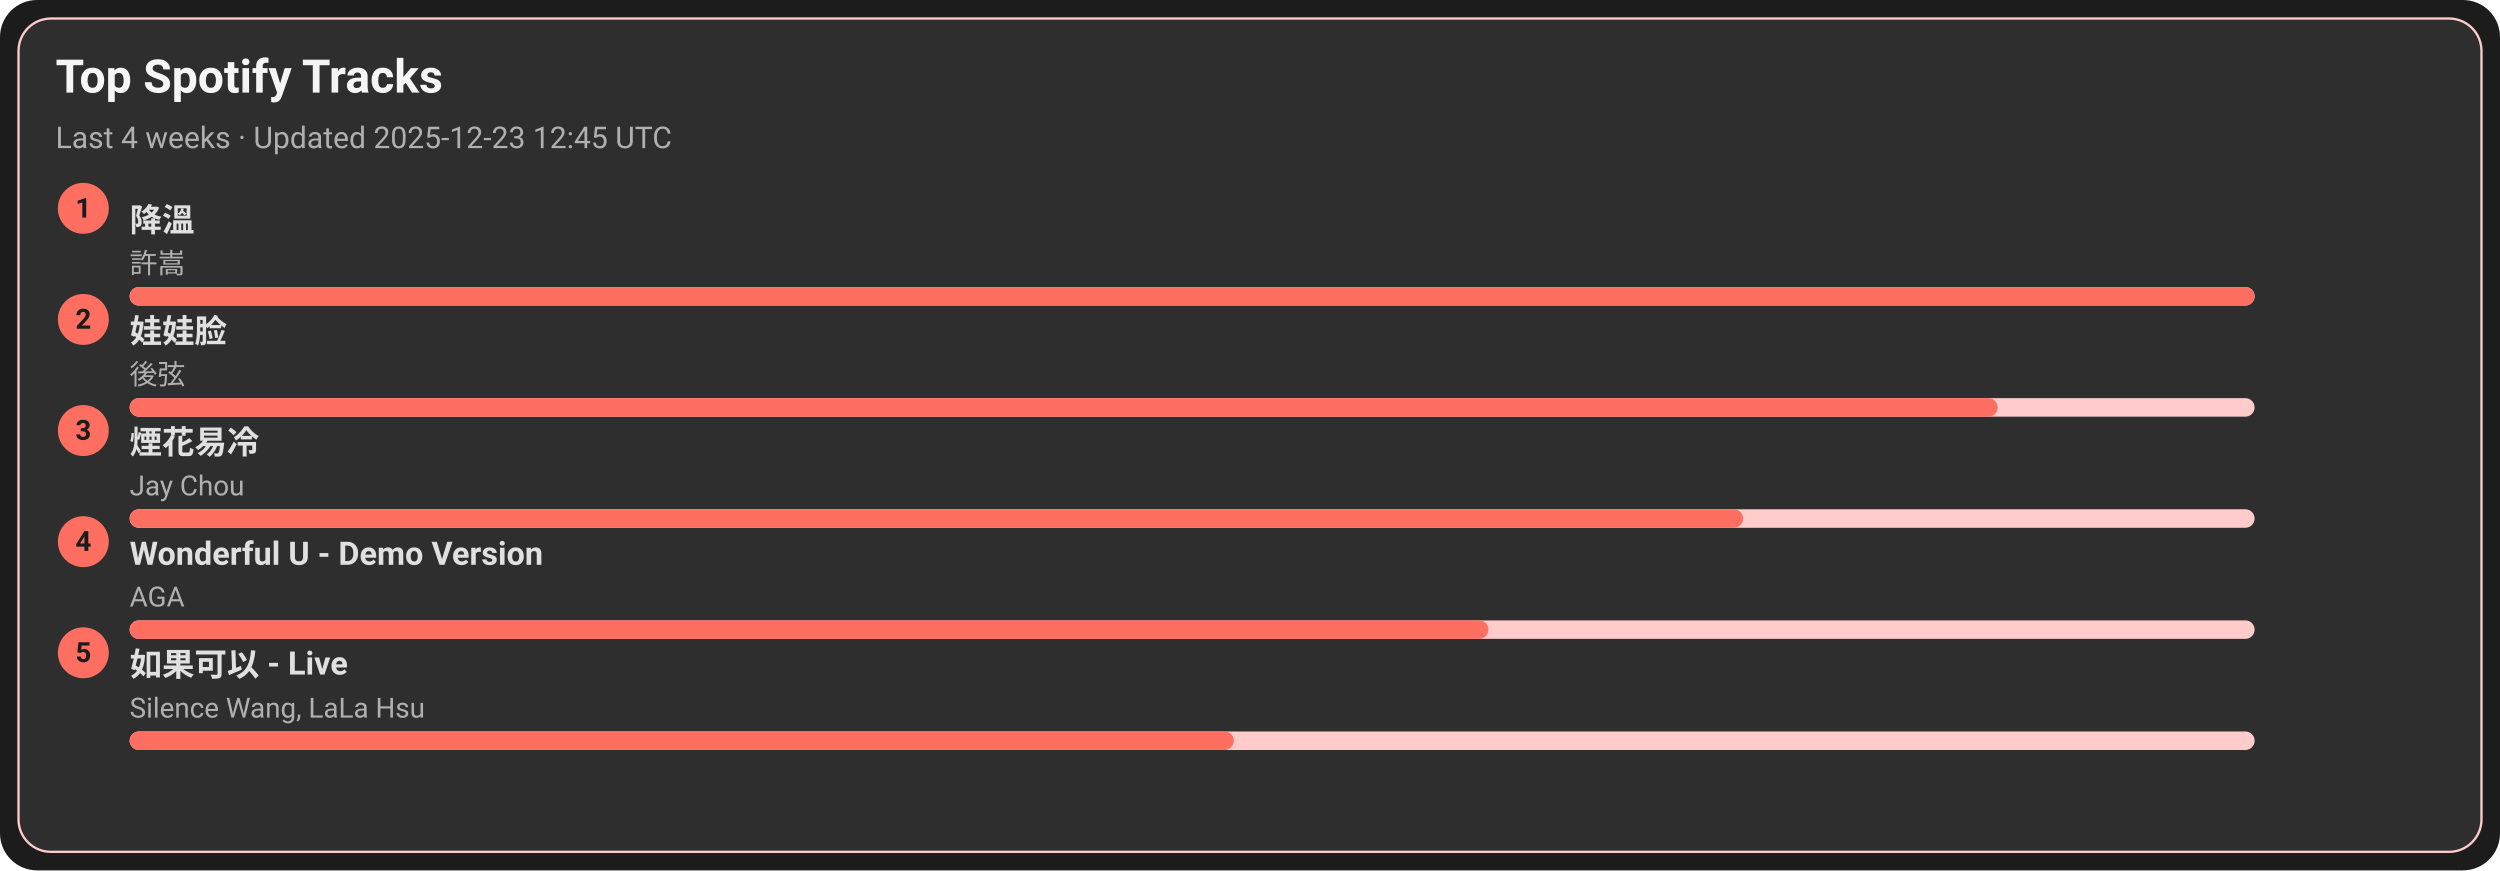
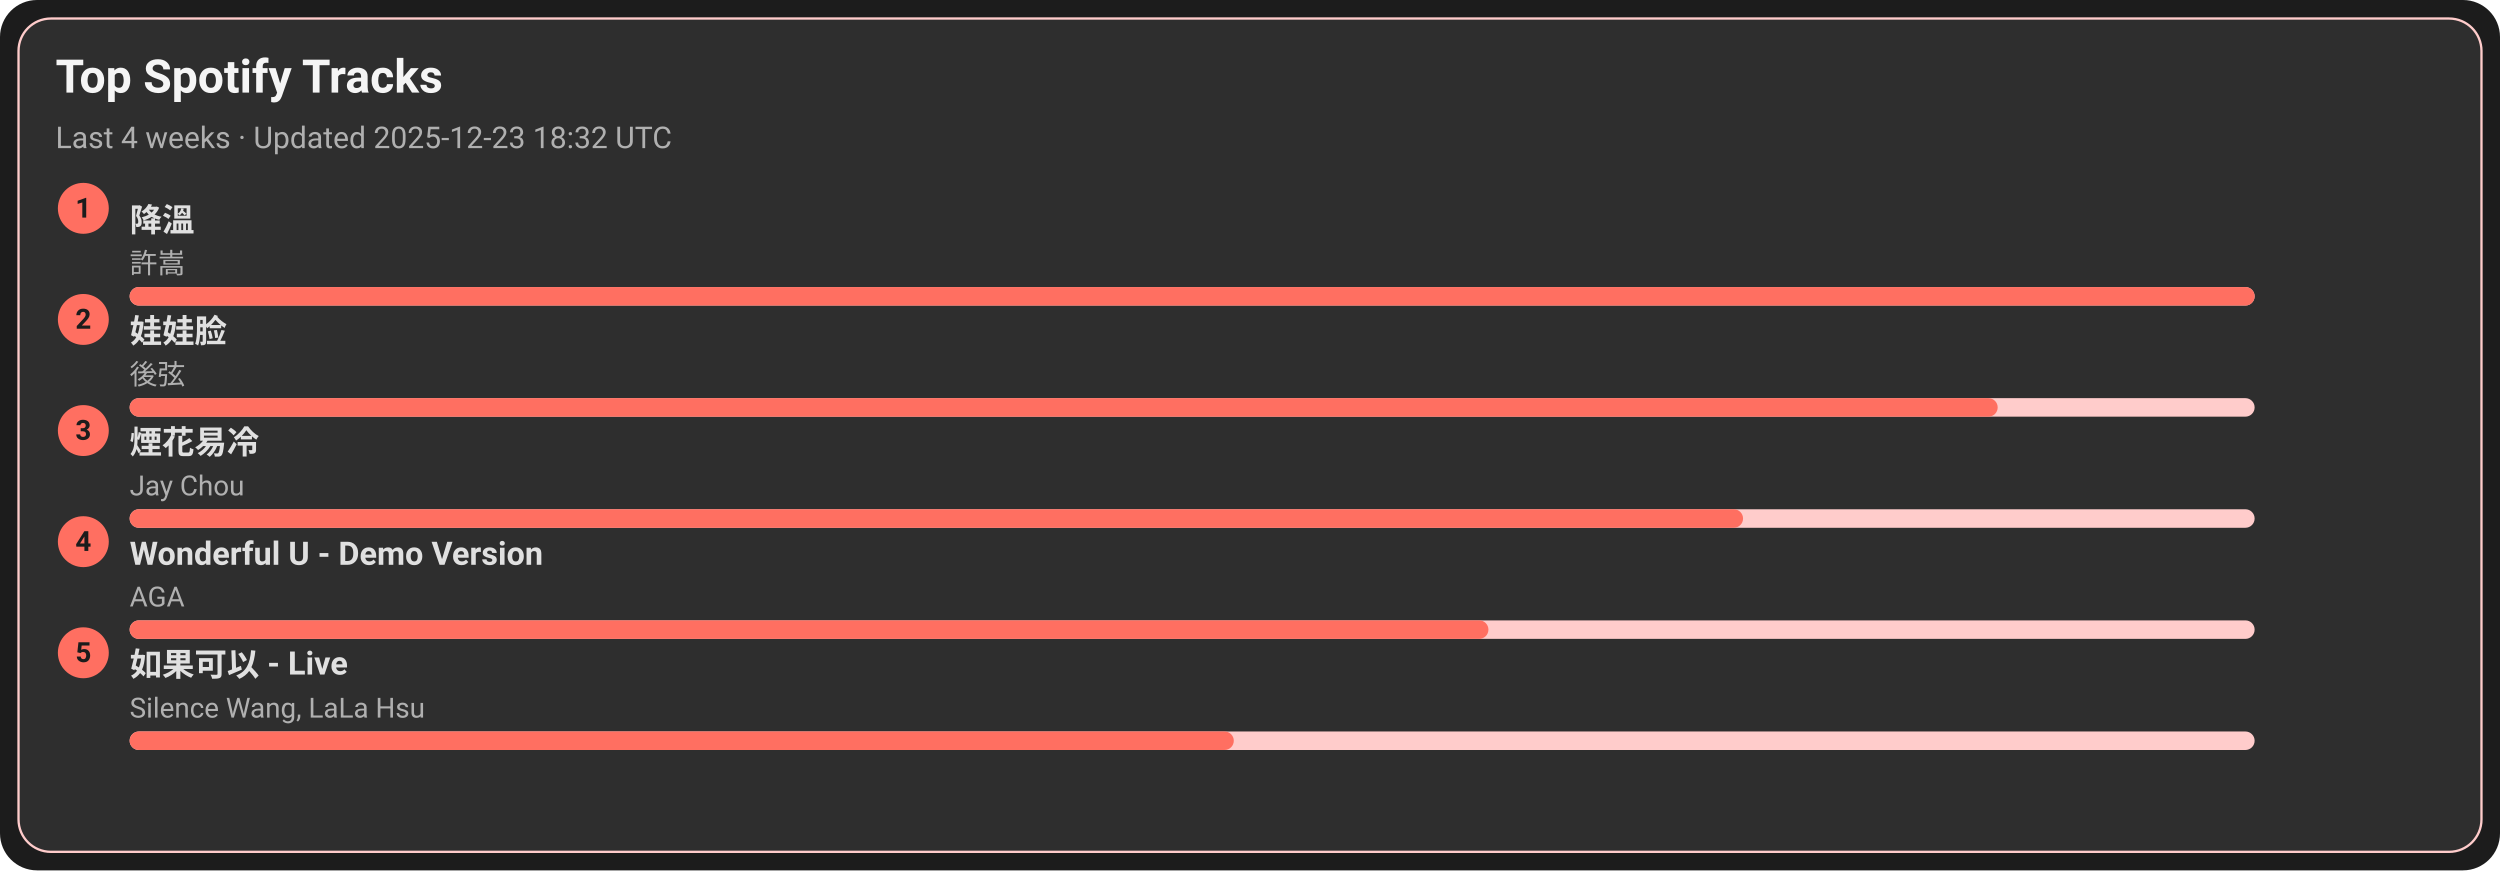
<svg xmlns="http://www.w3.org/2000/svg" width="1080" height="376" viewBox="0 0 1080 376">
  <style>text{font-family:-apple-system,BlinkMacSystemFont,Segoe UI,Roboto,Ubuntu,Helvetica Neue,Arial,Noto Sans,sans-serif}</style>
  <rect width="1080" height="376" rx="16" fill="#1c1c1c" />
  <rect x="8" y="8" width="1064" height="360" rx="14" fill="#2e2e2e" stroke="#ffcccb" />
  <text x="24" y="40" font-size="20" fill="#f5f5f5" font-weight="600">Top Spotify Tracks</text>
-   <text x="24" y="64" font-size="13" fill="#b0b0b0">Last 4 weeks · Updated 2025-12-23 12:45 UTC</text>
+   <text x="24" y="64" font-size="13" fill="#b0b0b0">Last 4 weeks · Updated 2025-12-23 18:32 UTC</text>
  <circle cx="36" cy="90" r="11" fill="#ff6f61" />
  <text x="36" y="94" text-anchor="middle" font-size="12" fill="#1c1c1c" font-weight="700">1</text>
  <a href="https://open.spotify.com/track/2q9uhrOfyOnBa3oWR1PfYT" target="_blank" rel="noopener noreferrer">
    <text x="56" y="100" font-size="14" fill="#e0e0e0" font-weight="600">降溫</text>
  </a>
  <text x="56" y="118" font-size="12" fill="#b0b0b0">許嵩</text>
  <rect x="56" y="124" width="918" height="8" rx="4" fill="#ffcccb" />
  <rect x="56" y="124" width="918" height="8" rx="4" fill="#ff6f61" />
  <circle cx="36" cy="138" r="11" fill="#ff6f61" />
  <text x="36" y="142" text-anchor="middle" font-size="12" fill="#1c1c1c" font-weight="700">2</text>
  <a href="https://open.spotify.com/track/08ouEICweFmqfgPJnRIQkE" target="_blank" rel="noopener noreferrer">
    <text x="56" y="148" font-size="14" fill="#e0e0e0" font-weight="600">娃娃脸</text>
  </a>
  <text x="56" y="166" font-size="12" fill="#b0b0b0">後弦</text>
  <rect x="56" y="172" width="918" height="8" rx="4" fill="#ffcccb" />
  <rect x="56" y="172" width="807" height="8" rx="4" fill="#ff6f61" />
  <circle cx="36" cy="186" r="11" fill="#ff6f61" />
  <text x="36" y="190" text-anchor="middle" font-size="12" fill="#1c1c1c" font-weight="700">3</text>
  <a href="https://open.spotify.com/track/24beWW0pQCJEF3IVSpIryu" target="_blank" rel="noopener noreferrer">
    <text x="56" y="196" font-size="14" fill="#e0e0e0" font-weight="600">煙花易冷</text>
  </a>
  <text x="56" y="214" font-size="12" fill="#b0b0b0">Jay Chou</text>
  <rect x="56" y="220" width="918" height="8" rx="4" fill="#ffcccb" />
  <rect x="56" y="220" width="697" height="8" rx="4" fill="#ff6f61" />
  <circle cx="36" cy="234" r="11" fill="#ff6f61" />
  <text x="36" y="238" text-anchor="middle" font-size="12" fill="#1c1c1c" font-weight="700">4</text>
  <a href="https://open.spotify.com/track/2eSNpIOFoi1Q8wxw6CycXJ" target="_blank" rel="noopener noreferrer">
    <text x="56" y="244" font-size="14" fill="#e0e0e0" font-weight="600">Wonderful U - Demo Version</text>
  </a>
  <text x="56" y="262" font-size="12" fill="#b0b0b0">AGA</text>
  <rect x="56" y="268" width="918" height="8" rx="4" fill="#ffcccb" />
  <rect x="56" y="268" width="587" height="8" rx="4" fill="#ff6f61" />
  <circle cx="36" cy="282" r="11" fill="#ff6f61" />
  <text x="36" y="286" text-anchor="middle" font-size="12" fill="#1c1c1c" font-weight="700">5</text>
  <a href="https://open.spotify.com/track/6IF65dJzfmPcX7jwDegwoo" target="_blank" rel="noopener noreferrer">
    <text x="56" y="292" font-size="14" fill="#e0e0e0" font-weight="600">如果可以 - Live</text>
  </a>
  <text x="56" y="310" font-size="12" fill="#b0b0b0">Silence Wang, LaLa Hsu</text>
  <rect x="56" y="316" width="918" height="8" rx="4" fill="#ffcccb" />
  <rect x="56" y="316" width="477" height="8" rx="4" fill="#ff6f61" />
</svg>
